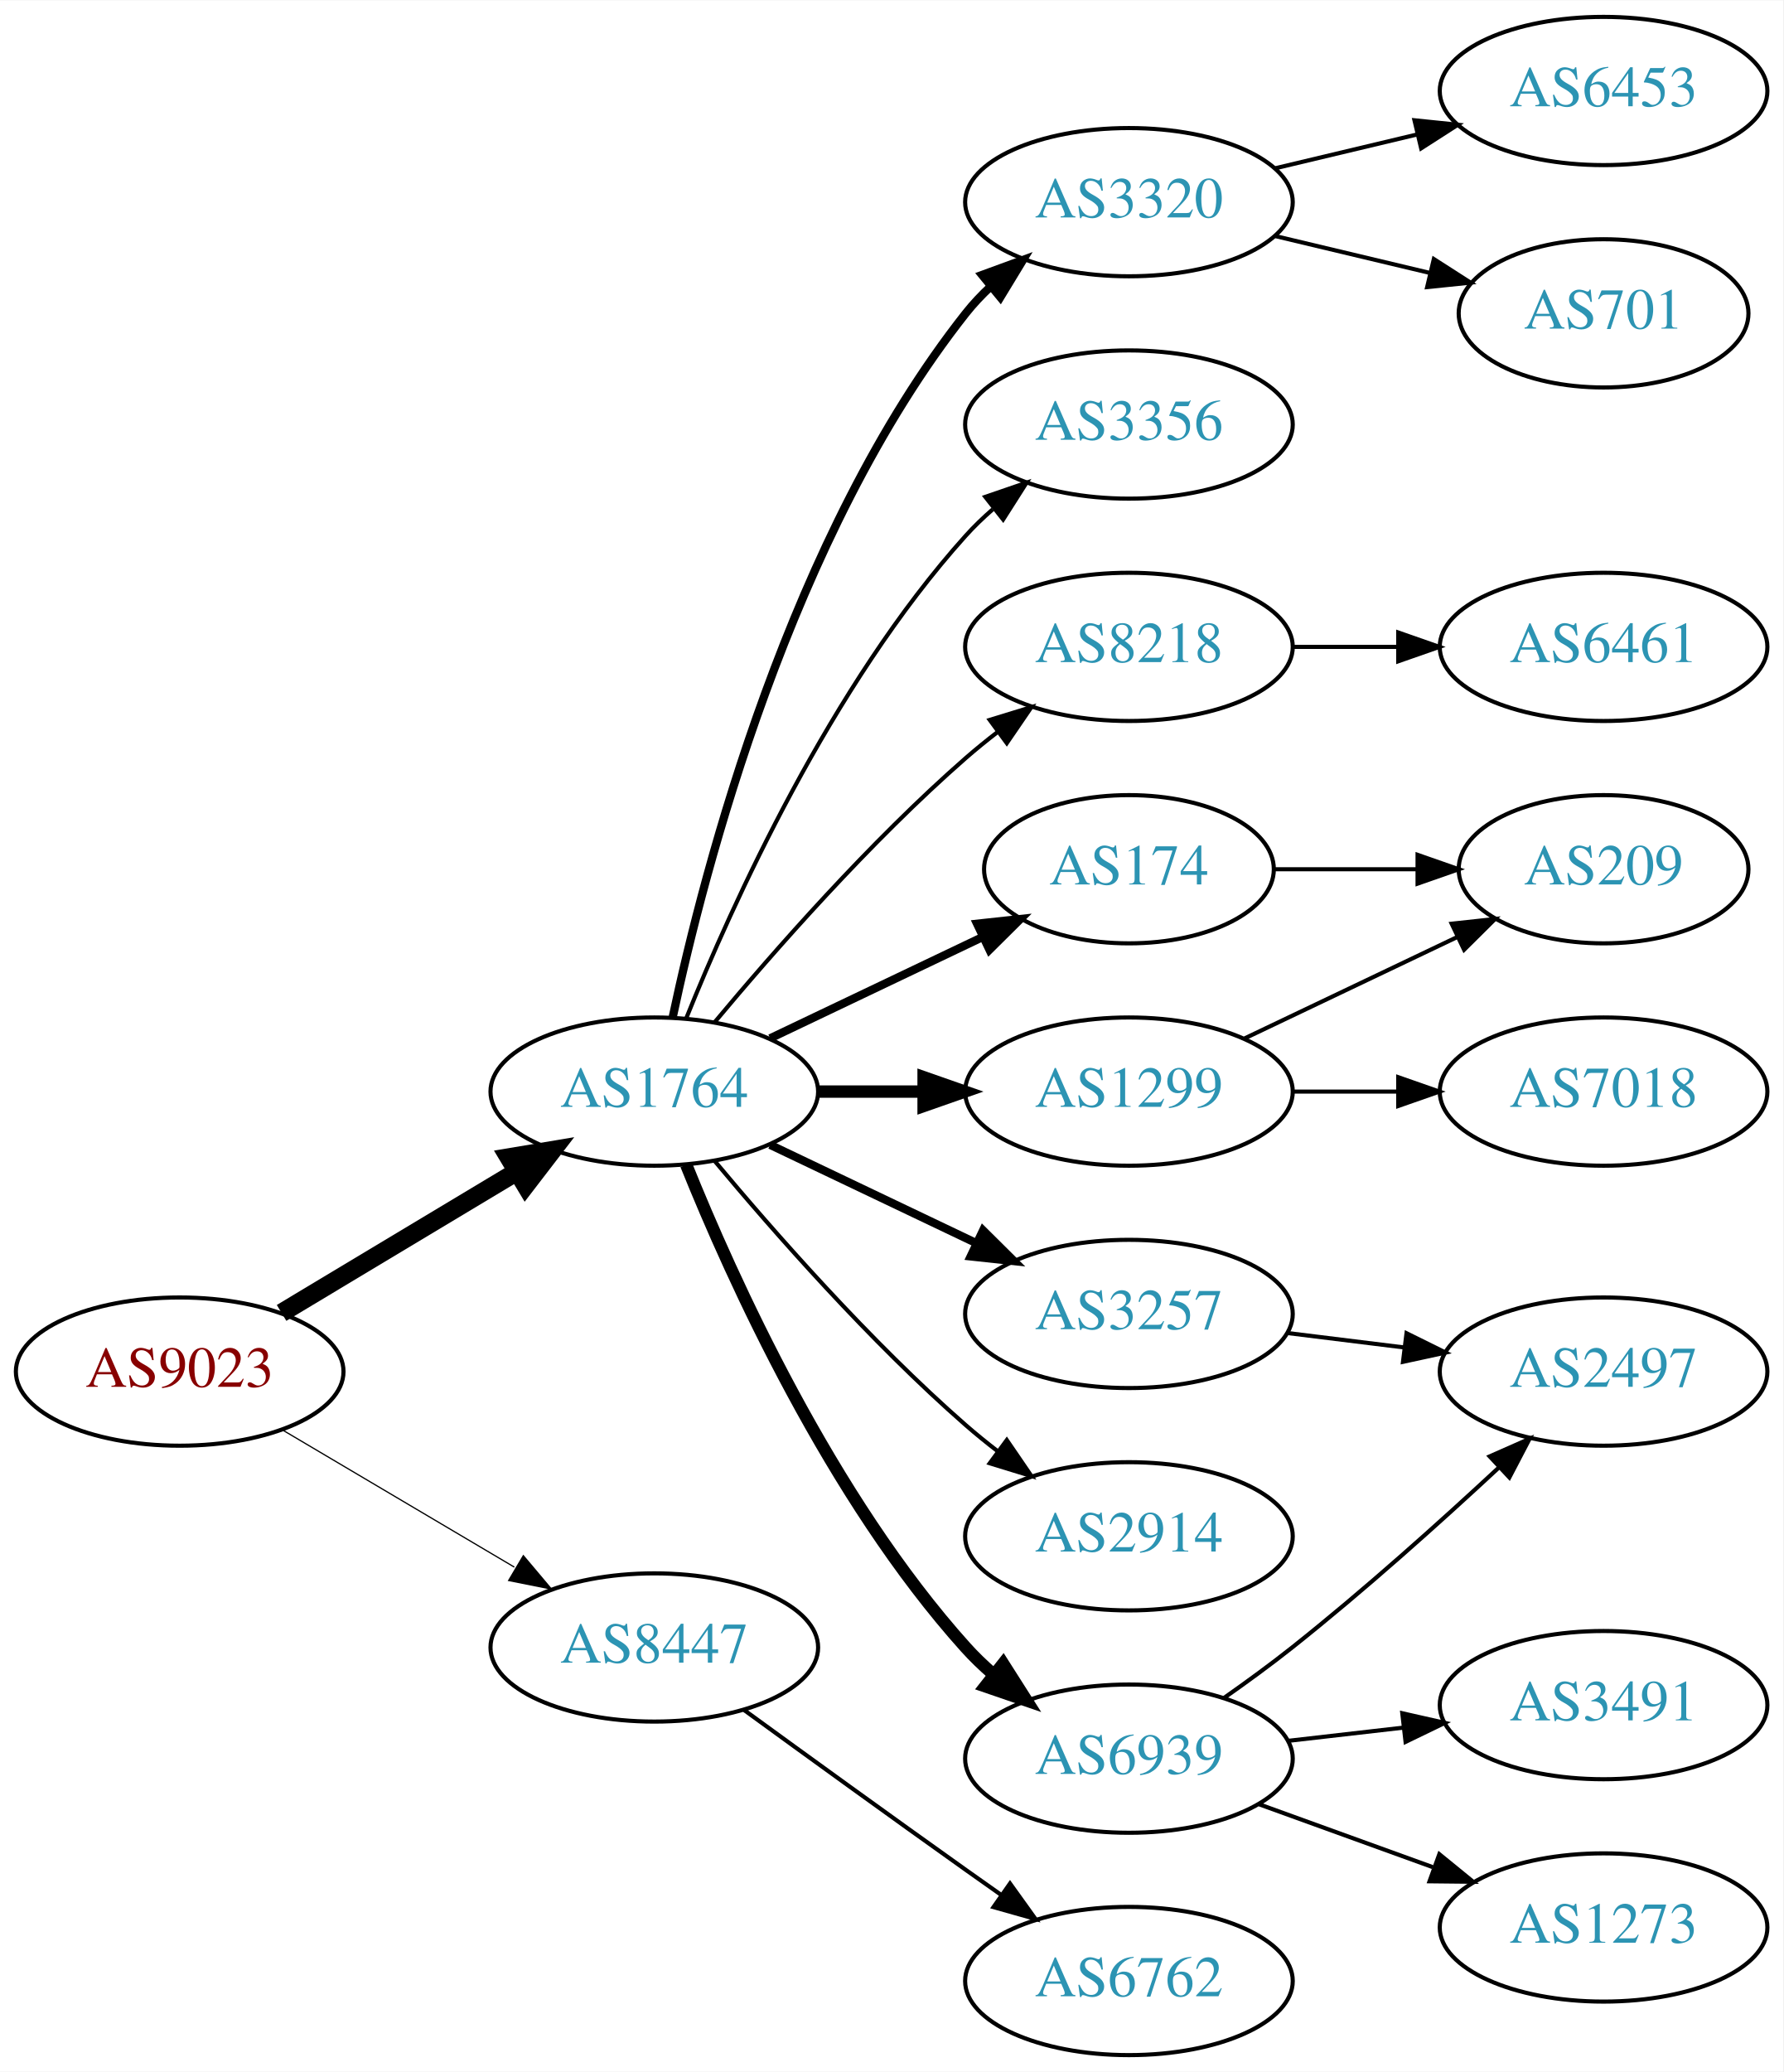
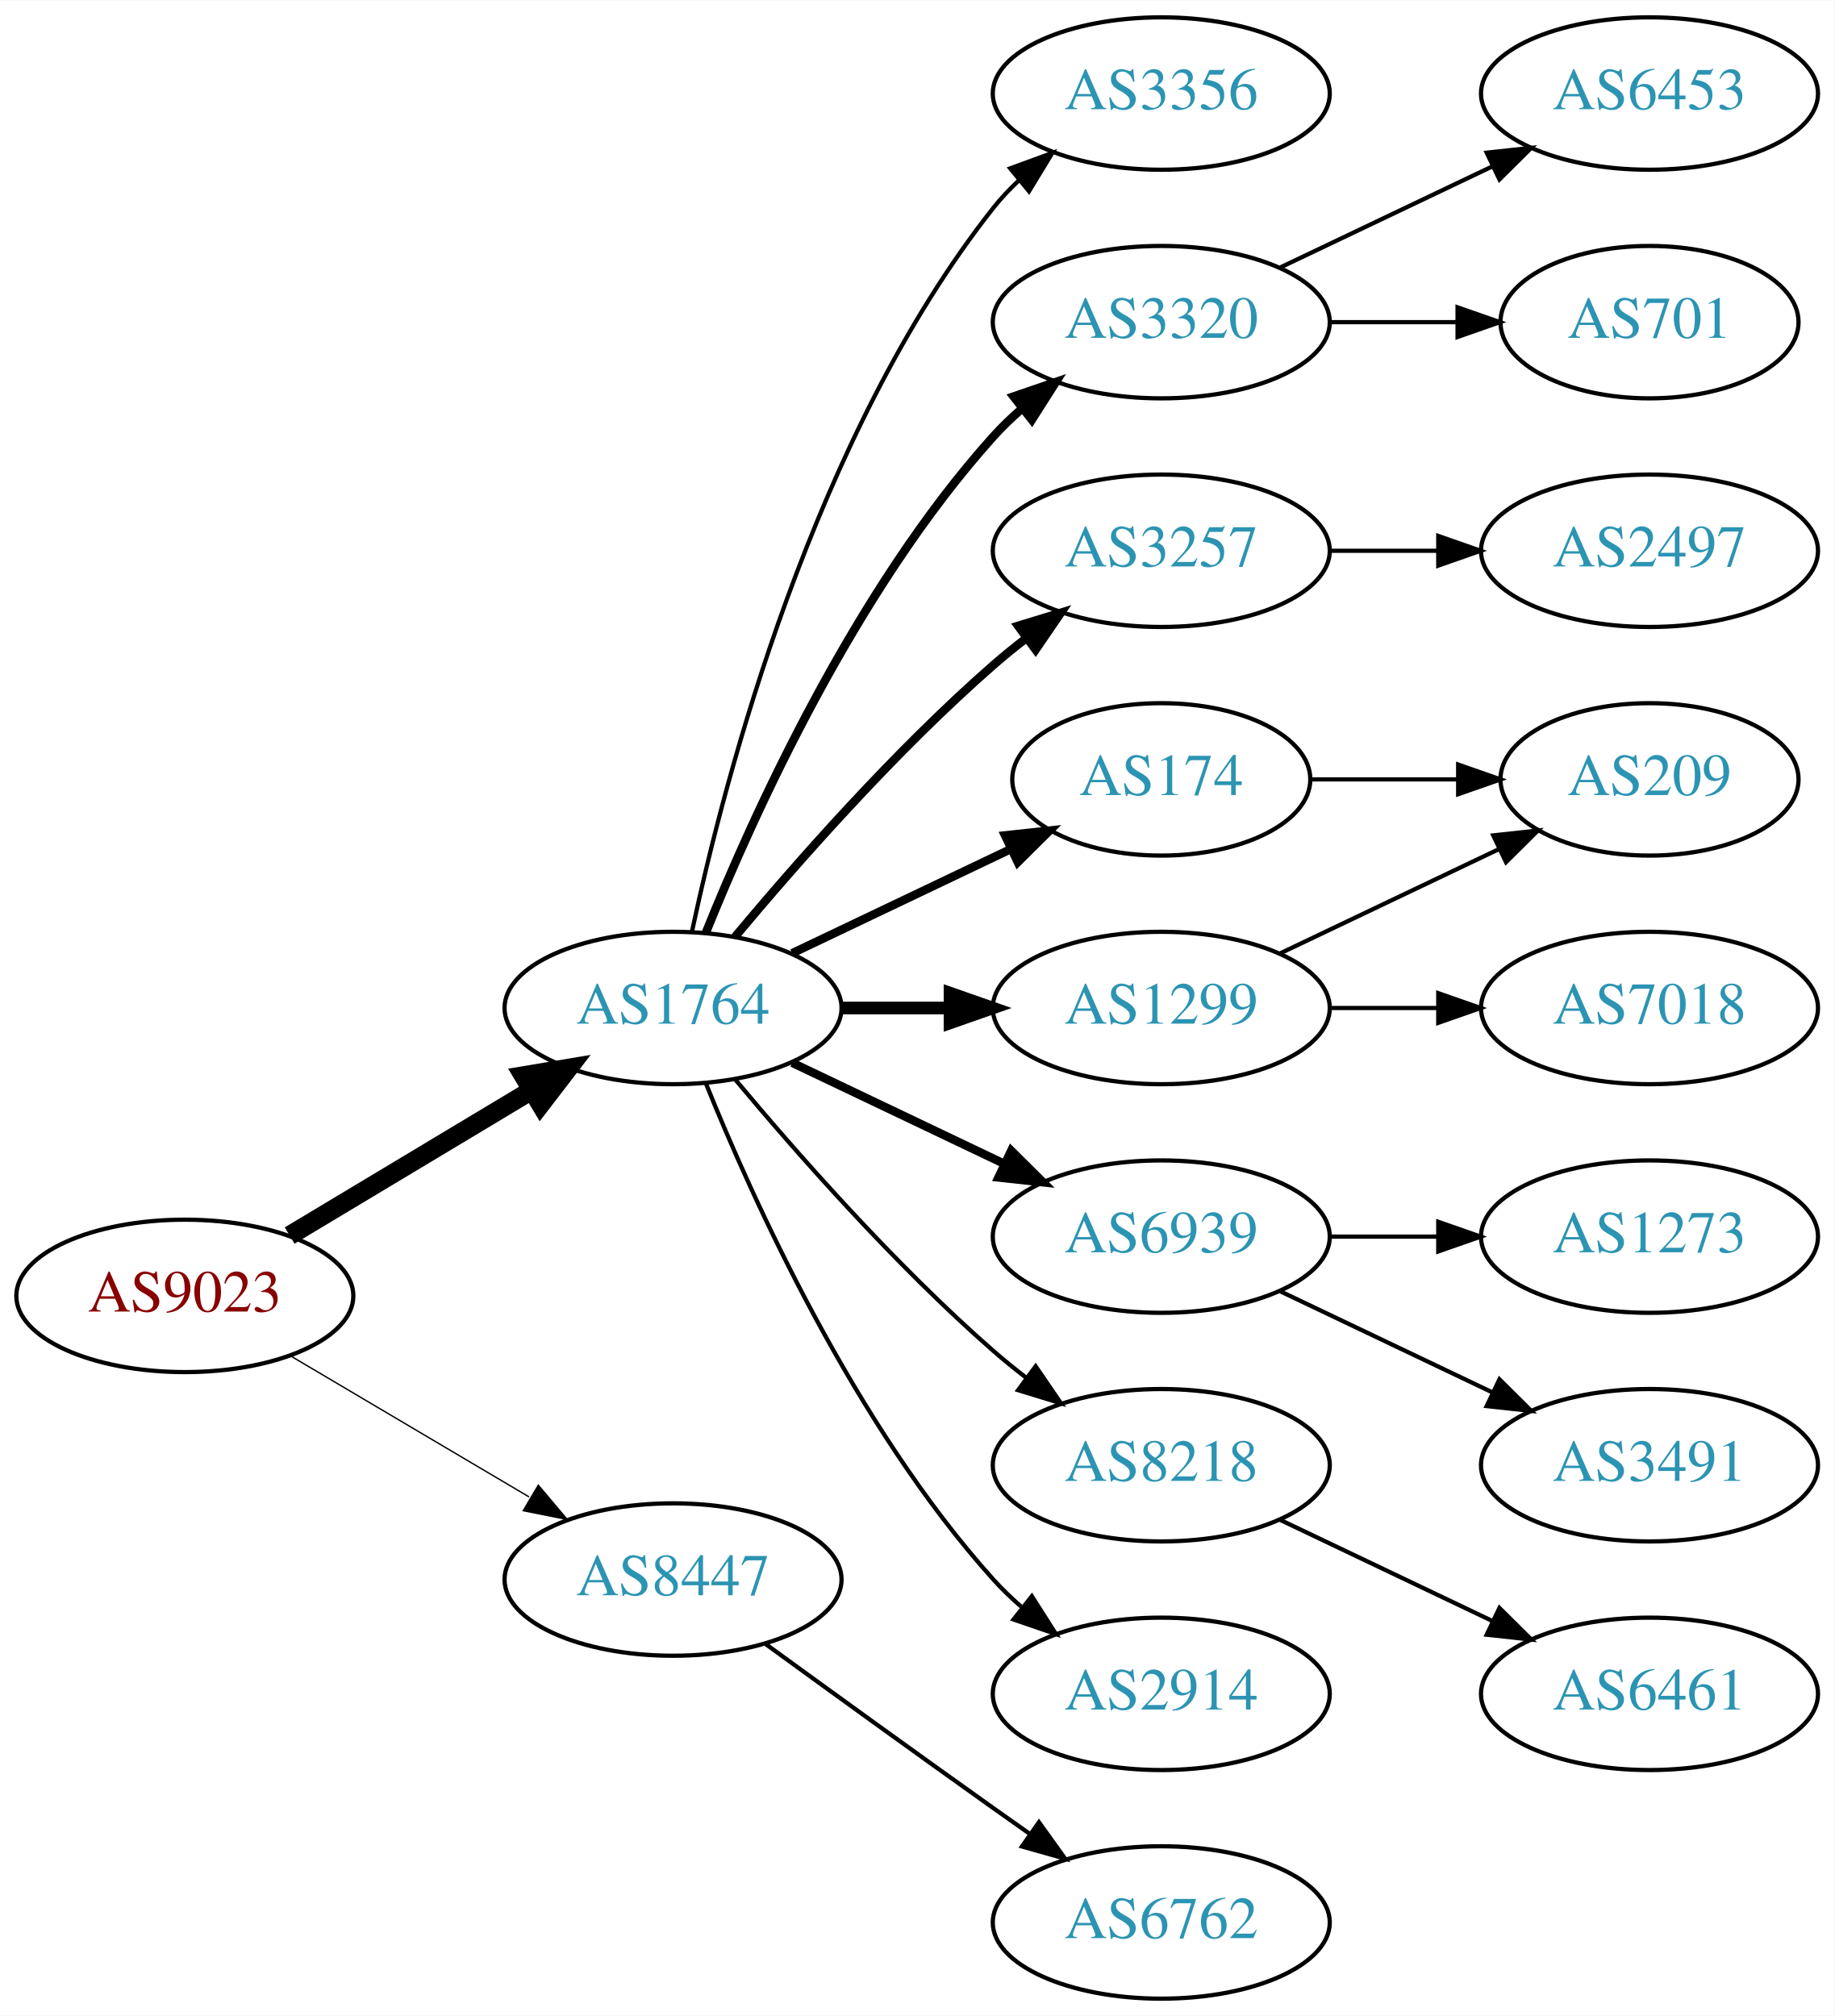
- <svg xmlns="http://www.w3.org/2000/svg" xmlns:xlink="http://www.w3.org/1999/xlink" width="433pt" height="503pt" viewBox="0.00 0.00 433.17 503.00">
-   <g id="graph0" class="graph" transform="scale(1 1) rotate(0) translate(4 499)">
-     <polygon fill="white" stroke="none" points="-4,4 -4,-499 429.172,-499 429.172,4 -4,4" />
+ <svg xmlns="http://www.w3.org/2000/svg" xmlns:xlink="http://www.w3.org/1999/xlink" width="433pt" height="476pt" viewBox="0.00 0.00 433.17 476.00">
+   <g id="graph0" class="graph" transform="scale(1 1) rotate(0) translate(4 472)">
+     <polygon fill="white" stroke="none" points="-4,4 -4,-472 429.172,-472 429.172,4 -4,4" />
    <g id="node1" class="node">
      <g id="a_node1">
        <a xlink:href="/asn/9023" xlink:title="AS9023 ~ Oesterreichische Lotterien GmbH [AT]">
          <ellipse fill="#ffffff" stroke="black" cx="39.647" cy="-166" rx="39.794" ry="18" />
          <text text-anchor="middle" x="39.647" y="-162.3" font-family="Times,serif" font-size="14.00" fill="#880000">AS9023</text>
        </a>
      </g>
    </g>
    <g id="node2" class="node">
      <g id="a_node2">
        <a xlink:href="/asn/1764" xlink:title="AS1764 ~ NEXTLAYER-AS [AT]">
          <ellipse fill="#ffffff" stroke="black" cx="154.939" cy="-234" rx="39.794" ry="18" />
          <text text-anchor="middle" x="154.939" y="-230.3" font-family="Times,serif" font-size="14.00" fill="#2c94b3">AS1764</text>
        </a>
      </g>
    </g>
    <g id="edge1" class="edge">
      <path fill="none" stroke="black" stroke-width="4.5" d="M64.396,-180.255C81.013,-190.229 103.409,-203.671 121.646,-214.617" />
      <polygon fill="black" stroke="black" stroke-width="4.5" points="119.62,-217.993 130.221,-219.764 123.673,-211.241 119.62,-217.993" />
    </g>
    <g id="node3" class="node">
      <g id="a_node3">
        <a xlink:href="/asn/8447" xlink:title="AS8447 ~ A1 Telekom Austria AG [AT]">
          <ellipse fill="#ffffff" stroke="black" cx="154.939" cy="-99" rx="39.794" ry="18" />
          <text text-anchor="middle" x="154.939" y="-95.3" font-family="Times,serif" font-size="14.00" fill="#2c94b3">AS8447</text>
        </a>
      </g>
    </g>
    <g id="edge2" class="edge">
-       <path fill="none" stroke="black" stroke-width="0.3" d="M64.673,-151.791C81.045,-142.109 102.933,-129.165 120.936,-118.518" />
-       <polygon fill="black" stroke="black" stroke-width="0.3" points="123.122,-121.292 129.948,-113.188 119.558,-115.266 123.122,-121.292" />
+       <path fill="none" stroke="black" stroke-width="0.321" d="M64.673,-151.791C81.045,-142.109 102.933,-129.165 120.936,-118.518" />
+       <polygon fill="black" stroke="black" stroke-width="0.321" points="123.122,-121.292 129.948,-113.188 119.558,-115.266 123.122,-121.292" />
    </g>
    <g id="node4" class="node">
      <g id="a_node4">
-         <a xlink:href="/asn/3356" xlink:title="AS3356 ~ Level 3 Parent, LLC [US]">
+         <a xlink:href="/asn/3320" xlink:title="AS3320 ~ DTAG [DE]">
          <ellipse fill="#ffffff" stroke="black" cx="270.232" cy="-396" rx="39.794" ry="18" />
-           <text text-anchor="middle" x="270.232" y="-392.3" font-family="Times,serif" font-size="14.00" fill="#2c94b3">AS3356</text>
+           <text text-anchor="middle" x="270.232" y="-392.3" font-family="Times,serif" font-size="14.00" fill="#2c94b3">AS3320</text>
        </a>
      </g>
    </g>
    <g id="edge3" class="edge">
-       <path fill="none" stroke="black" d="M162.687,-251.787C173.738,-279.243 197.791,-332.578 230.586,-369 232.588,-371.224 234.807,-373.363 237.14,-375.397" />
-       <polygon fill="black" stroke="black" points="235.338,-378.433 245.359,-381.873 239.67,-372.935 235.338,-378.433" />
+       <path fill="none" stroke="black" stroke-width="2" d="M162.687,-251.787C173.738,-279.243 197.791,-332.578 230.586,-369 232.588,-371.224 234.807,-373.363 237.14,-375.397" />
+       <polygon fill="black" stroke="black" stroke-width="2" points="235.338,-378.433 245.359,-381.873 239.67,-372.935 235.338,-378.433" />
    </g>
    <g id="node5" class="node">
      <g id="a_node5">
-         <a xlink:href="/asn/8218" xlink:title="AS8218 ~ legacy Neotelecoms [FR]">
-           <ellipse fill="#ffffff" stroke="black" cx="270.232" cy="-342" rx="39.794" ry="18" />
-           <text text-anchor="middle" x="270.232" y="-338.3" font-family="Times,serif" font-size="14.00" fill="#2c94b3">AS8218</text>
-         </a>
-       </g>
-     </g>
-     <g id="edge4" class="edge">
-       <path fill="none" stroke="black" d="M169.569,-250.817C183.852,-267.929 207.398,-294.745 230.586,-315 233.052,-317.154 235.69,-319.294 238.388,-321.372" />
-       <polygon fill="black" stroke="black" points="236.413,-324.264 246.542,-327.37 240.561,-318.625 236.413,-324.264" />
-     </g>
-     <g id="node6" class="node">
-       <g id="a_node6">
        <a xlink:href="/asn/174" xlink:title="AS174 ~ Cogent Communications [US]">
          <ellipse fill="#ffffff" stroke="black" cx="270.232" cy="-288" rx="35.194" ry="18" />
          <text text-anchor="middle" x="270.232" y="-284.3" font-family="Times,serif" font-size="14.00" fill="#2c94b3">AS174</text>
        </a>
      </g>
    </g>
-     <g id="edge5" class="edge">
+     <g id="edge4" class="edge">
      <path fill="none" stroke="black" stroke-width="2" d="M183.076,-246.934C198.508,-254.29 217.993,-263.577 234.528,-271.459" />
      <polygon fill="black" stroke="black" stroke-width="2" points="233.337,-274.768 243.87,-275.911 236.349,-268.449 233.337,-274.768" />
    </g>
+     <g id="node6" class="node">
+       <g id="a_node6">
+         <a xlink:href="/asn/3257" xlink:title="AS3257 ~ GTT [DE]">
+           <ellipse fill="#ffffff" stroke="black" cx="270.232" cy="-342" rx="39.794" ry="18" />
+           <text text-anchor="middle" x="270.232" y="-338.3" font-family="Times,serif" font-size="14.00" fill="#2c94b3">AS3257</text>
+         </a>
+       </g>
+     </g>
+     <g id="edge5" class="edge">
+       <path fill="none" stroke="black" stroke-width="2" d="M169.569,-250.817C183.852,-267.929 207.398,-294.745 230.586,-315 233.052,-317.154 235.69,-319.294 238.388,-321.372" />
+       <polygon fill="black" stroke="black" stroke-width="2" points="236.413,-324.264 246.542,-327.37 240.561,-318.625 236.413,-324.264" />
+     </g>
    <g id="node7" class="node">
      <g id="a_node7">
-         <a xlink:href="/asn/3257" xlink:title="AS3257 ~ GTT [DE]">
+         <a xlink:href="/asn/6939" xlink:title="AS6939 ~ Hurricane Electric LLC [US]">
          <ellipse fill="#ffffff" stroke="black" cx="270.232" cy="-180" rx="39.794" ry="18" />
-           <text text-anchor="middle" x="270.232" y="-176.3" font-family="Times,serif" font-size="14.00" fill="#2c94b3">AS3257</text>
+           <text text-anchor="middle" x="270.232" y="-176.3" font-family="Times,serif" font-size="14.00" fill="#2c94b3">AS6939</text>
        </a>
      </g>
    </g>
    <g id="edge6" class="edge">
      <path fill="none" stroke="black" stroke-width="2" d="M183.076,-221.066C198.07,-213.919 216.891,-204.948 233.114,-197.215" />
      <polygon fill="black" stroke="black" stroke-width="2" points="234.796,-200.291 242.317,-192.829 231.784,-193.972 234.796,-200.291" />
    </g>
    <g id="node8" class="node">
      <g id="a_node8">
        <a xlink:href="/asn/1299" xlink:title="AS1299 ~ Telia Carrier [EU]">
          <ellipse fill="#ffffff" stroke="black" cx="270.232" cy="-234" rx="39.794" ry="18" />
          <text text-anchor="middle" x="270.232" y="-230.3" font-family="Times,serif" font-size="14.00" fill="#2c94b3">AS1299</text>
        </a>
      </g>
    </g>
    <g id="edge7" class="edge">
      <path fill="none" stroke="black" stroke-width="3" d="M194.612,-234C202.815,-234 211.579,-234 220.111,-234" />
      <polygon fill="black" stroke="black" stroke-width="3" points="220.35,-237.5 230.35,-234 220.35,-230.5 220.35,-237.5" />
    </g>
    <g id="node9" class="node">
      <g id="a_node9">
-         <a xlink:href="/asn/2914" xlink:title="AS2914 ~ NTT America, Inc. [US]">
+         <a xlink:href="/asn/8218" xlink:title="AS8218 ~ legacy Neotelecoms [FR]">
          <ellipse fill="#ffffff" stroke="black" cx="270.232" cy="-126" rx="39.794" ry="18" />
-           <text text-anchor="middle" x="270.232" y="-122.3" font-family="Times,serif" font-size="14.00" fill="#2c94b3">AS2914</text>
+           <text text-anchor="middle" x="270.232" y="-122.3" font-family="Times,serif" font-size="14.00" fill="#2c94b3">AS8218</text>
        </a>
      </g>
    </g>
    <g id="edge8" class="edge">
      <path fill="none" stroke="black" d="M169.569,-217.183C183.852,-200.071 207.398,-173.255 230.586,-153 233.052,-150.846 235.69,-148.706 238.388,-146.628" />
      <polygon fill="black" stroke="black" points="240.561,-149.375 246.542,-140.63 236.413,-143.736 240.561,-149.375" />
    </g>
    <g id="node10" class="node">
      <g id="a_node10">
-         <a xlink:href="/asn/6939" xlink:title="AS6939 ~ Hurricane Electric LLC [US]">
+         <a xlink:href="/asn/2914" xlink:title="AS2914 ~ NTT America, Inc. [US]">
          <ellipse fill="#ffffff" stroke="black" cx="270.232" cy="-72" rx="39.794" ry="18" />
-           <text text-anchor="middle" x="270.232" y="-68.3" font-family="Times,serif" font-size="14.00" fill="#2c94b3">AS6939</text>
+           <text text-anchor="middle" x="270.232" y="-68.3" font-family="Times,serif" font-size="14.00" fill="#2c94b3">AS2914</text>
        </a>
      </g>
    </g>
    <g id="edge9" class="edge">
-       <path fill="none" stroke="black" stroke-width="3" d="M162.687,-216.213C173.738,-188.757 197.791,-135.422 230.586,-99 232.588,-96.776 234.807,-94.637 237.14,-92.603" />
-       <polygon fill="black" stroke="black" stroke-width="3" points="239.67,-95.065 245.359,-86.127 235.338,-89.567 239.67,-95.065" />
+       <path fill="none" stroke="black" d="M162.687,-216.213C173.738,-188.757 197.791,-135.422 230.586,-99 232.588,-96.776 234.807,-94.637 237.14,-92.603" />
+       <polygon fill="black" stroke="black" points="239.67,-95.065 245.359,-86.127 235.338,-89.567 239.67,-95.065" />
    </g>
    <g id="node11" class="node">
      <g id="a_node11">
-         <a xlink:href="/asn/3320" xlink:title="AS3320 ~ DTAG [DE]">
+         <a xlink:href="/asn/3356" xlink:title="AS3356 ~ Level 3 Parent, LLC [US]">
          <ellipse fill="#ffffff" stroke="black" cx="270.232" cy="-450" rx="39.794" ry="18" />
-           <text text-anchor="middle" x="270.232" y="-446.3" font-family="Times,serif" font-size="14.00" fill="#2c94b3">AS3320</text>
+           <text text-anchor="middle" x="270.232" y="-446.3" font-family="Times,serif" font-size="14.00" fill="#2c94b3">AS3356</text>
        </a>
      </g>
    </g>
    <g id="edge10" class="edge">
-       <path fill="none" stroke="black" stroke-width="2" d="M159.43,-252.16C167.061,-288.03 188.052,-369.155 230.586,-423 232.393,-425.288 234.446,-427.462 236.641,-429.51" />
-       <polygon fill="black" stroke="black" stroke-width="2" points="234.552,-432.323 244.501,-435.966 238.995,-426.914 234.552,-432.323" />
+       <path fill="none" stroke="black" d="M159.43,-252.16C167.061,-288.03 188.052,-369.155 230.586,-423 232.393,-425.288 234.446,-427.462 236.641,-429.51" />
+       <polygon fill="black" stroke="black" points="234.552,-432.323 244.501,-435.966 238.995,-426.914 234.552,-432.323" />
    </g>
    <g id="node20" class="node">
      <g id="a_node20">
        <a xlink:href="/asn/6762" xlink:title="AS6762 ~ TELECOM ITALIA SPARKLE S.p.A. [IT]">
          <ellipse fill="#ffffff" stroke="black" cx="270.232" cy="-18" rx="39.794" ry="18" />
          <text text-anchor="middle" x="270.232" y="-14.3" font-family="Times,serif" font-size="14.00" fill="#2c94b3">AS6762</text>
        </a>
      </g>
    </g>
-     <g id="edge21" class="edge">
+     <g id="edge20" class="edge">
      <path fill="none" stroke="black" d="M176.788,-83.778C191.722,-72.909 212.335,-57.975 230.586,-45 233.406,-42.995 236.349,-40.915 239.297,-38.841" />
      <polygon fill="black" stroke="black" points="241.344,-41.681 247.522,-33.074 237.325,-35.95 241.344,-41.681" />
    </g>
    <g id="node12" class="node">
      <g id="a_node12">
-         <a xlink:href="/asn/6461" xlink:title="AS6461 ~ Zayo Bandwidth [US]">
-           <ellipse fill="#ffffff" stroke="black" cx="385.525" cy="-342" rx="39.794" ry="18" />
-           <text text-anchor="middle" x="385.525" y="-338.3" font-family="Times,serif" font-size="14.00" fill="#2c94b3">AS6461</text>
+         <a xlink:href="/asn/6453" xlink:title="AS6453 ~ TATA COMMUNICATIONS (AMERICA) INC [US]">
+           <ellipse fill="#ffffff" stroke="black" cx="385.525" cy="-450" rx="39.794" ry="18" />
+           <text text-anchor="middle" x="385.525" y="-446.3" font-family="Times,serif" font-size="14.00" fill="#2c94b3">AS6453</text>
        </a>
      </g>
    </g>
    <g id="edge11" class="edge">
-       <path fill="none" stroke="black" d="M309.905,-342C318.108,-342 326.872,-342 335.404,-342" />
-       <polygon fill="black" stroke="black" points="335.643,-345.5 345.643,-342 335.643,-338.5 335.643,-345.5" />
+       <path fill="none" stroke="black" d="M298.369,-408.934C313.363,-416.081 332.184,-425.052 348.407,-432.785" />
+       <polygon fill="black" stroke="black" points="347.077,-436.028 357.61,-437.171 350.089,-429.709 347.077,-436.028" />
+     </g>
+     <g id="node13" class="node">
+       <g id="a_node13">
+         <a xlink:href="/asn/701" xlink:title="AS701 ~ UUNET [US]">
+           <ellipse fill="#ffffff" stroke="black" cx="385.525" cy="-396" rx="35.194" ry="18" />
+           <text text-anchor="middle" x="385.525" y="-392.3" font-family="Times,serif" font-size="14.00" fill="#2c94b3">AS701</text>
+         </a>
+       </g>
+     </g>
+     <g id="edge12" class="edge">
+       <path fill="none" stroke="black" d="M309.905,-396C319.61,-396 330.101,-396 340.064,-396" />
+       <polygon fill="black" stroke="black" points="340.2,-399.5 350.2,-396 340.2,-392.5 340.2,-399.5" />
    </g>
    <g id="node14" class="node">
      <g id="a_node14">
        <a xlink:href="/asn/209" xlink:title="AS209 ~ CenturyLink Communications, LLC [US]">
          <ellipse fill="#ffffff" stroke="black" cx="385.525" cy="-288" rx="35.194" ry="18" />
          <text text-anchor="middle" x="385.525" y="-284.3" font-family="Times,serif" font-size="14.00" fill="#2c94b3">AS209</text>
        </a>
      </g>
    </g>
-     <g id="edge20" class="edge">
+     <g id="edge13" class="edge">
      <path fill="none" stroke="black" d="M305.531,-288C316.402,-288 328.579,-288 340.057,-288" />
      <polygon fill="black" stroke="black" points="340.343,-291.5 350.343,-288 340.343,-284.5 340.343,-291.5" />
    </g>
-     <g id="node13" class="node">
-       <g id="a_node13">
+     <g id="node17" class="node">
+       <g id="a_node17">
        <a xlink:href="/asn/2497" xlink:title="AS2497 ~ Internet Initiative Japan Inc. [JP]">
-           <ellipse fill="#ffffff" stroke="black" cx="385.525" cy="-166" rx="39.794" ry="18" />
-           <text text-anchor="middle" x="385.525" y="-162.3" font-family="Times,serif" font-size="14.00" fill="#2c94b3">AS2497</text>
-         </a>
-       </g>
-     </g>
-     <g id="edge12" class="edge">
-       <path fill="none" stroke="black" d="M308.643,-175.377C317.731,-174.254 327.568,-173.038 337.053,-171.866" />
-       <polygon fill="black" stroke="black" points="337.659,-175.318 347.154,-170.618 336.801,-168.371 337.659,-175.318" />
-     </g>
-     <g id="edge13" class="edge">
+           <ellipse fill="#ffffff" stroke="black" cx="385.525" cy="-342" rx="39.794" ry="18" />
+           <text text-anchor="middle" x="385.525" y="-338.3" font-family="Times,serif" font-size="14.00" fill="#2c94b3">AS2497</text>
+         </a>
+       </g>
+     </g>
+     <g id="edge16" class="edge">
+       <path fill="none" stroke="black" d="M309.905,-342C318.108,-342 326.872,-342 335.404,-342" />
+       <polygon fill="black" stroke="black" points="335.643,-345.5 345.643,-342 335.643,-338.5 335.643,-345.5" />
+     </g>
+     <g id="node15" class="node">
+       <g id="a_node15">
+         <a xlink:href="/asn/1273" xlink:title="AS1273 ~ Vodafone Group PLC [EU]">
+           <ellipse fill="#ffffff" stroke="black" cx="385.525" cy="-180" rx="39.794" ry="18" />
+           <text text-anchor="middle" x="385.525" y="-176.3" font-family="Times,serif" font-size="14.00" fill="#2c94b3">AS1273</text>
+         </a>
+       </g>
+     </g>
+     <g id="edge14" class="edge">
+       <path fill="none" stroke="black" d="M309.905,-180C318.108,-180 326.872,-180 335.404,-180" />
+       <polygon fill="black" stroke="black" points="335.643,-183.5 345.643,-180 335.643,-176.5 335.643,-183.5" />
+     </g>
+     <g id="node16" class="node">
+       <g id="a_node16">
+         <a xlink:href="/asn/3491" xlink:title="AS3491 ~ PCCW Global, Inc. [US]">
+           <ellipse fill="#ffffff" stroke="black" cx="385.525" cy="-126" rx="39.794" ry="18" />
+           <text text-anchor="middle" x="385.525" y="-122.3" font-family="Times,serif" font-size="14.00" fill="#2c94b3">AS3491</text>
+         </a>
+       </g>
+     </g>
+     <g id="edge15" class="edge">
+       <path fill="none" stroke="black" d="M298.369,-167.066C313.363,-159.919 332.184,-150.948 348.407,-143.215" />
+       <polygon fill="black" stroke="black" points="350.089,-146.291 357.61,-138.829 347.077,-139.972 350.089,-146.291" />
+     </g>
+     <g id="edge18" class="edge">
      <path fill="none" stroke="black" d="M298.369,-246.934C313.801,-254.29 333.286,-263.577 349.821,-271.459" />
      <polygon fill="black" stroke="black" points="348.63,-274.768 359.163,-275.911 351.642,-268.449 348.63,-274.768" />
    </g>
-     <g id="node15" class="node">
-       <g id="a_node15">
+     <g id="node18" class="node">
+       <g id="a_node18">
        <a xlink:href="/asn/7018" xlink:title="AS7018 ~ AT&amp;T Services, Inc. [US]">
          <ellipse fill="#ffffff" stroke="black" cx="385.525" cy="-234" rx="39.794" ry="18" />
          <text text-anchor="middle" x="385.525" y="-230.3" font-family="Times,serif" font-size="14.00" fill="#2c94b3">AS7018</text>
        </a>
      </g>
    </g>
-     <g id="edge14" class="edge">
+     <g id="edge17" class="edge">
      <path fill="none" stroke="black" d="M309.905,-234C318.108,-234 326.872,-234 335.404,-234" />
      <polygon fill="black" stroke="black" points="335.643,-237.5 345.643,-234 335.643,-230.5 335.643,-237.5" />
    </g>
-     <g id="edge17" class="edge">
-       <path fill="none" stroke="black" d="M293.237,-86.683C298.766,-90.56 304.621,-94.829 309.879,-99 327.26,-112.789 345.83,-129.448 360.1,-142.705" />
-       <polygon fill="black" stroke="black" points="357.858,-145.4 367.55,-149.68 362.642,-140.29 357.858,-145.4" />
-     </g>
-     <g id="node16" class="node">
-       <g id="a_node16">
-         <a xlink:href="/asn/3491" xlink:title="AS3491 ~ PCCW Global, Inc. [US]">
-           <ellipse fill="#ffffff" stroke="black" cx="385.525" cy="-85" rx="39.794" ry="18" />
-           <text text-anchor="middle" x="385.525" y="-81.3" font-family="Times,serif" font-size="14.00" fill="#2c94b3">AS3491</text>
-         </a>
-       </g>
-     </g>
-     <g id="edge15" class="edge">
-       <path fill="none" stroke="black" d="M308.957,-76.329C317.939,-77.359 327.637,-78.472 336.995,-79.546" />
-       <polygon fill="black" stroke="black" points="336.631,-83.027 346.965,-80.69 337.429,-76.073 336.631,-83.027" />
-     </g>
-     <g id="node17" class="node">
-       <g id="a_node17">
-         <a xlink:href="/asn/1273" xlink:title="AS1273 ~ Vodafone Group PLC [EU]">
-           <ellipse fill="#ffffff" stroke="black" cx="385.525" cy="-31" rx="39.794" ry="18" />
-           <text text-anchor="middle" x="385.525" y="-27.3" font-family="Times,serif" font-size="14.00" fill="#2c94b3">AS1273</text>
-         </a>
-       </g>
-     </g>
-     <g id="edge16" class="edge">
-       <path fill="none" stroke="black" d="M301.891,-60.905C314.863,-56.21 330.157,-50.676 344.038,-45.652" />
-       <polygon fill="black" stroke="black" points="345.63,-48.798 353.842,-42.104 343.248,-42.216 345.63,-48.798" />
-     </g>
-     <g id="node18" class="node">
-       <g id="a_node18">
-         <a xlink:href="/asn/6453" xlink:title="AS6453 ~ TATA COMMUNICATIONS (AMERICA) INC [US]">
-           <ellipse fill="#ffffff" stroke="black" cx="385.525" cy="-477" rx="39.794" ry="18" />
-           <text text-anchor="middle" x="385.525" y="-473.3" font-family="Times,serif" font-size="14.00" fill="#2c94b3">AS6453</text>
-         </a>
-       </g>
-     </g>
-     <g id="edge18" class="edge">
-       <path fill="none" stroke="black" d="M305.84,-458.248C316.711,-460.838 328.865,-463.735 340.308,-466.462" />
-       <polygon fill="black" stroke="black" points="339.591,-469.889 350.13,-468.803 341.214,-463.08 339.591,-469.889" />
-     </g>
    <g id="node19" class="node">
      <g id="a_node19">
-         <a xlink:href="/asn/701" xlink:title="AS701 ~ UUNET [US]">
-           <ellipse fill="#ffffff" stroke="black" cx="385.525" cy="-423" rx="35.194" ry="18" />
-           <text text-anchor="middle" x="385.525" y="-419.3" font-family="Times,serif" font-size="14.00" fill="#2c94b3">AS701</text>
+         <a xlink:href="/asn/6461" xlink:title="AS6461 ~ Zayo Bandwidth [US]">
+           <ellipse fill="#ffffff" stroke="black" cx="385.525" cy="-72" rx="39.794" ry="18" />
+           <text text-anchor="middle" x="385.525" y="-68.3" font-family="Times,serif" font-size="14.00" fill="#2c94b3">AS6461</text>
        </a>
      </g>
    </g>
    <g id="edge19" class="edge">
-       <path fill="none" stroke="black" d="M305.84,-441.752C317.634,-438.942 330.939,-435.771 343.206,-432.847" />
-       <polygon fill="black" stroke="black" points="344.295,-436.186 353.211,-430.463 342.672,-429.376 344.295,-436.186" />
+       <path fill="none" stroke="black" d="M298.369,-113.066C313.363,-105.919 332.184,-96.948 348.407,-89.215" />
+       <polygon fill="black" stroke="black" points="350.089,-92.291 357.61,-84.829 347.077,-85.972 350.089,-92.291" />
    </g>
  </g>
</svg>
